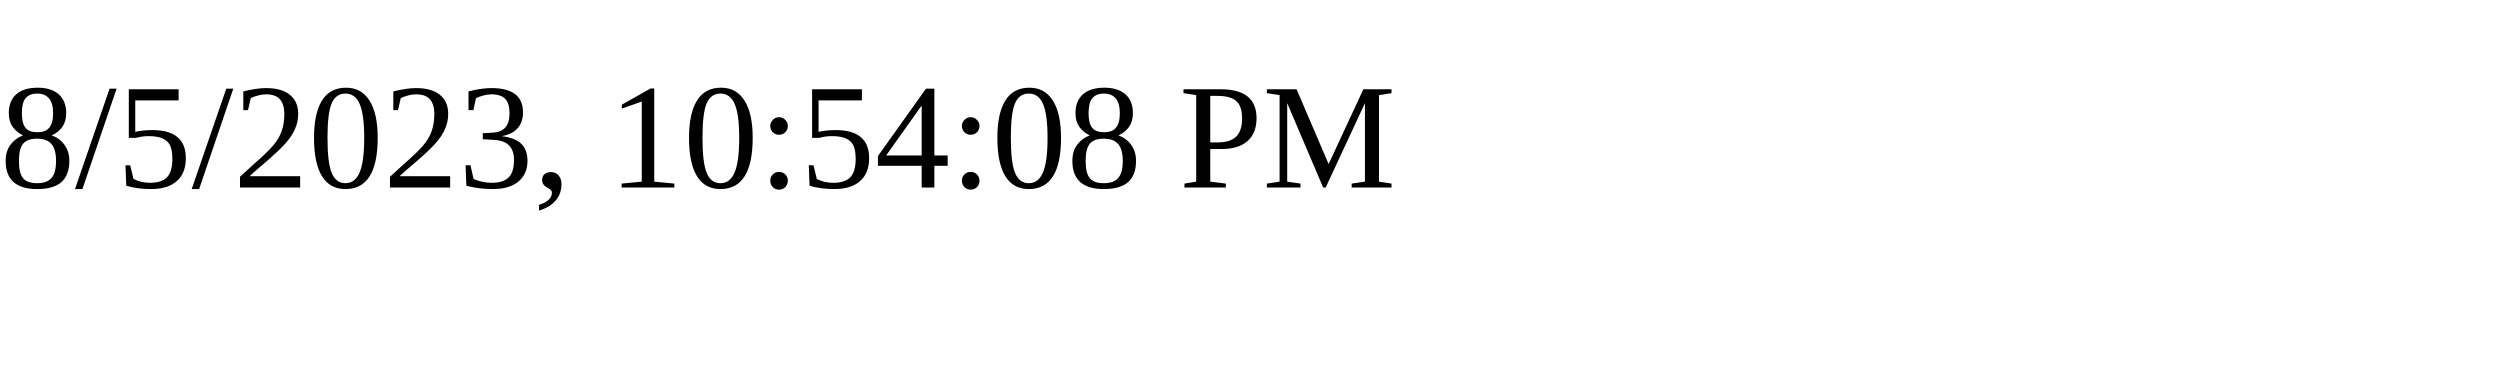
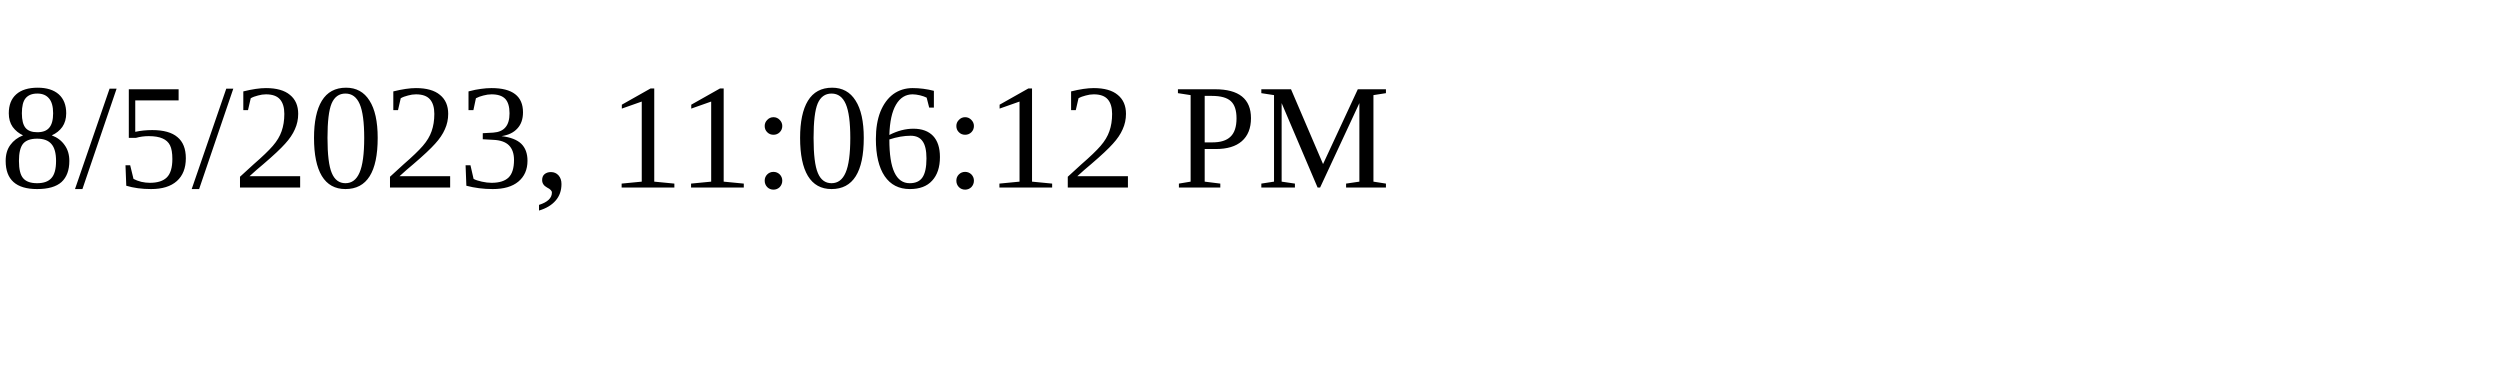
<svg xmlns="http://www.w3.org/2000/svg" height="30" width="200">
-   <text x="0" y="15">8/5/2023, 10:54:08 PM</text>
+   <text x="0" y="15">8/5/2023, 11:06:12 PM</text>
</svg>
